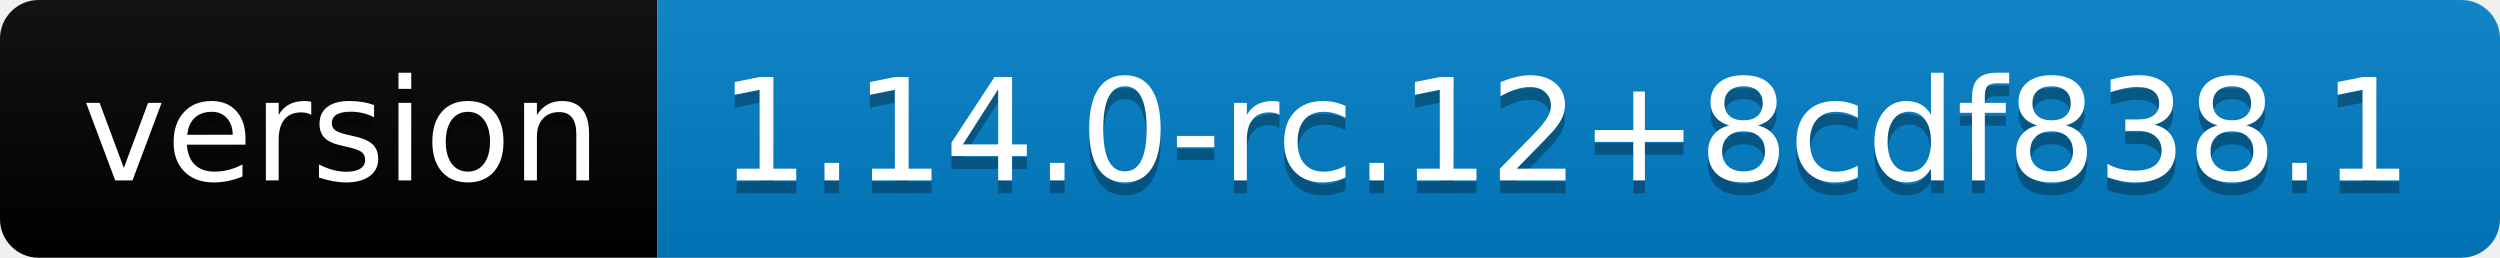
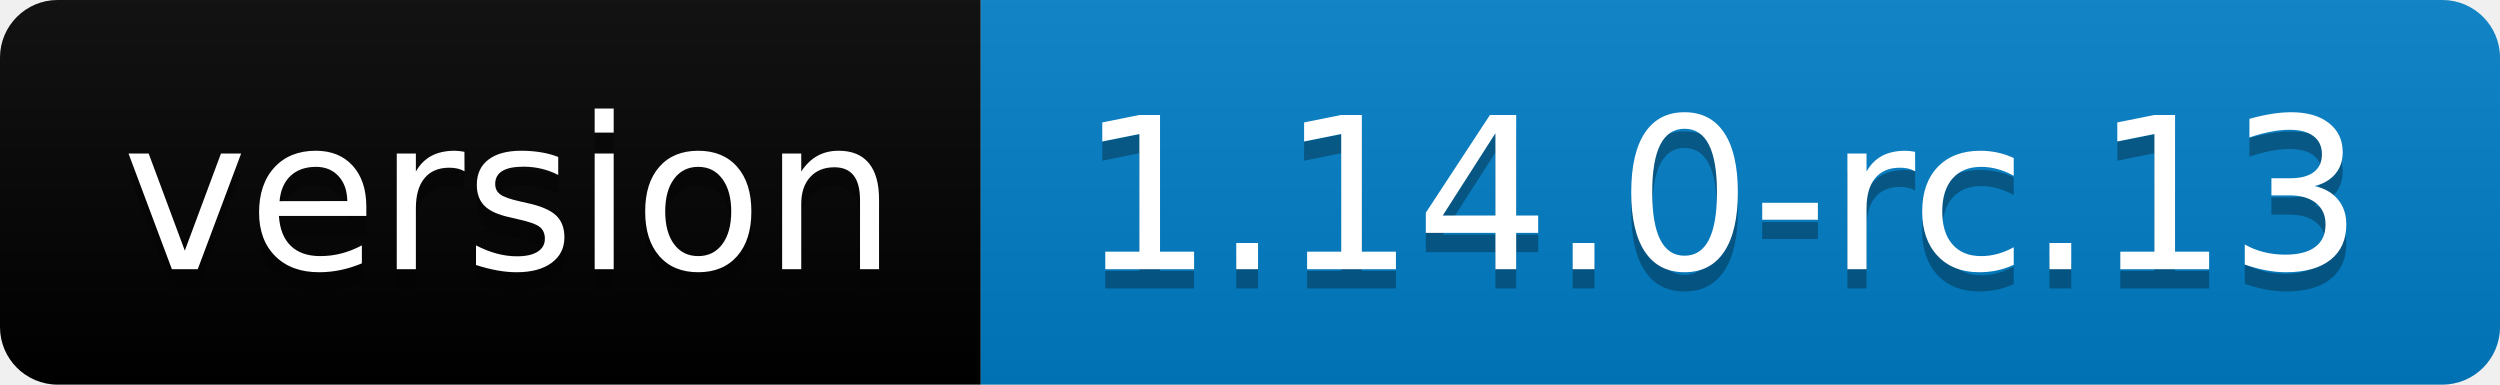
- <svg xmlns="http://www.w3.org/2000/svg" width="194" height="20" role="img" aria-label="version: 1.14.0-rc.12+8cdf838.1">
+ <svg xmlns="http://www.w3.org/2000/svg" width="130" height="20" role="img" aria-label="version: 1.14.0-rc.13">
  <linearGradient id="s" x2="0" y2="100%">
    <stop offset="0" stop-color="#bbb" stop-opacity=".1" />
    <stop offset="1" stop-opacity=".1" />
  </linearGradient>
  <clipPath id="r">
-     <rect width="194" height="20" rx="3" fill="#fff" />
+     <rect width="130" height="20" rx="3" fill="#fff" />
  </clipPath>
  <g clip-path="url(#r)">
    <rect width="51" height="20" fill="black" />
-     <rect x="51" width="143" height="20" fill="#007ec6" />
-     <rect width="194" height="20" fill="url(#s)" />
+     <rect x="51" width="79" height="20" fill="#007ec6" />
+     <rect width="130" height="20" fill="url(#s)" />
  </g>
  <g fill="#fff" text-anchor="middle" font-family="Verdana,Geneva,DejaVu Sans,sans-serif" text-rendering="geometricPrecision" font-size="110">
    <text aria-hidden="true" x="265" y="150" fill="#010101" fill-opacity=".3" transform="scale(.1)" textLength="410">version</text>
    <text x="265" y="140" transform="scale(.1)" fill="#fff" textLength="410">version</text>
-     <text aria-hidden="true" x="1215" y="150" fill="#010101" fill-opacity=".3" transform="scale(.1)" textLength="1330">1.14.0-rc.12+8cdf838.1</text>
-     <text x="1215" y="140" transform="scale(.1)" fill="#fff" textLength="1330">1.14.0-rc.12+8cdf838.1</text>
+     <text aria-hidden="true" x="895" y="150" fill="#010101" fill-opacity=".3" transform="scale(.1)" textLength="690">1.14.0-rc.13</text>
+     <text x="895" y="140" transform="scale(.1)" fill="#fff" textLength="690">1.14.0-rc.13</text>
  </g>
</svg>
